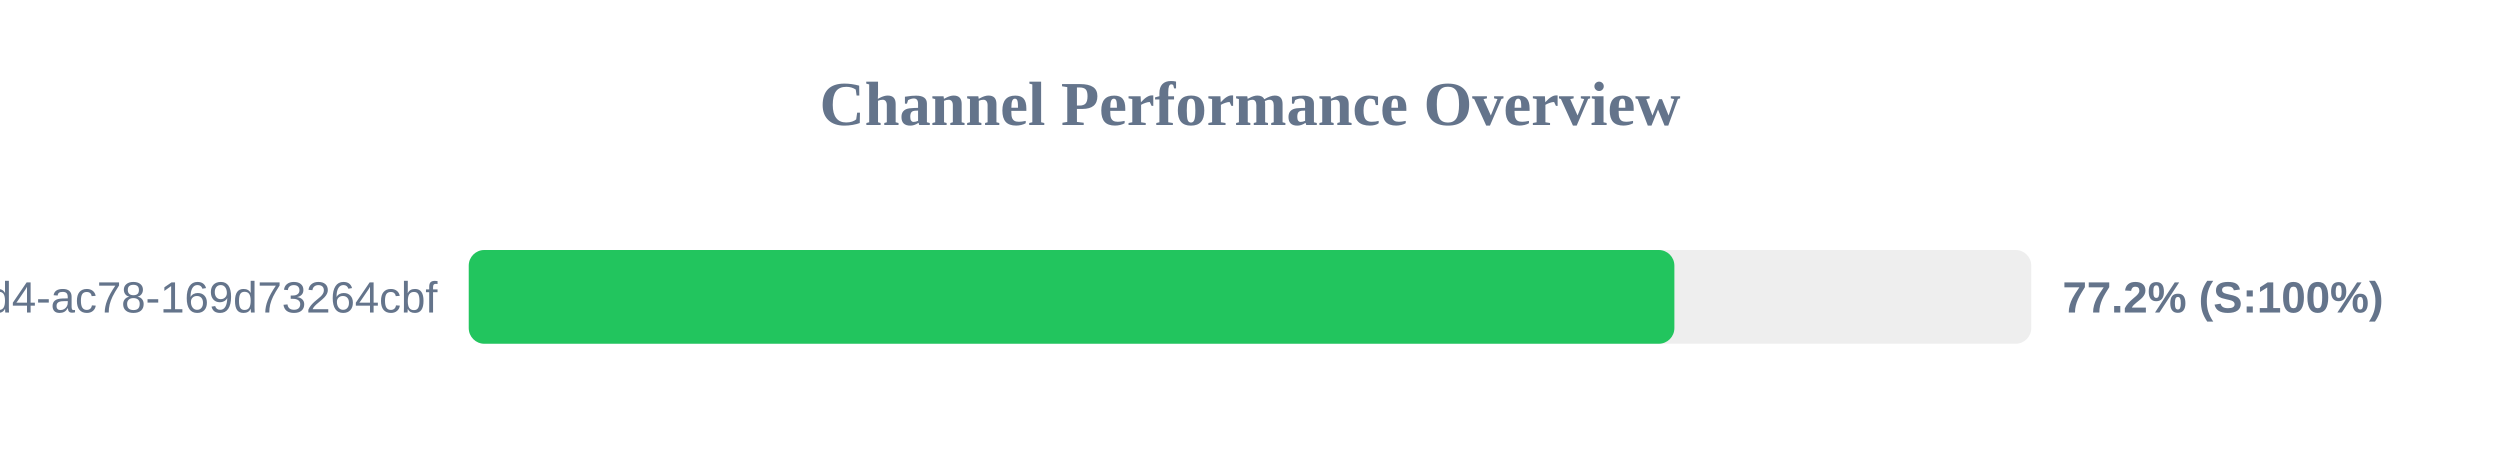
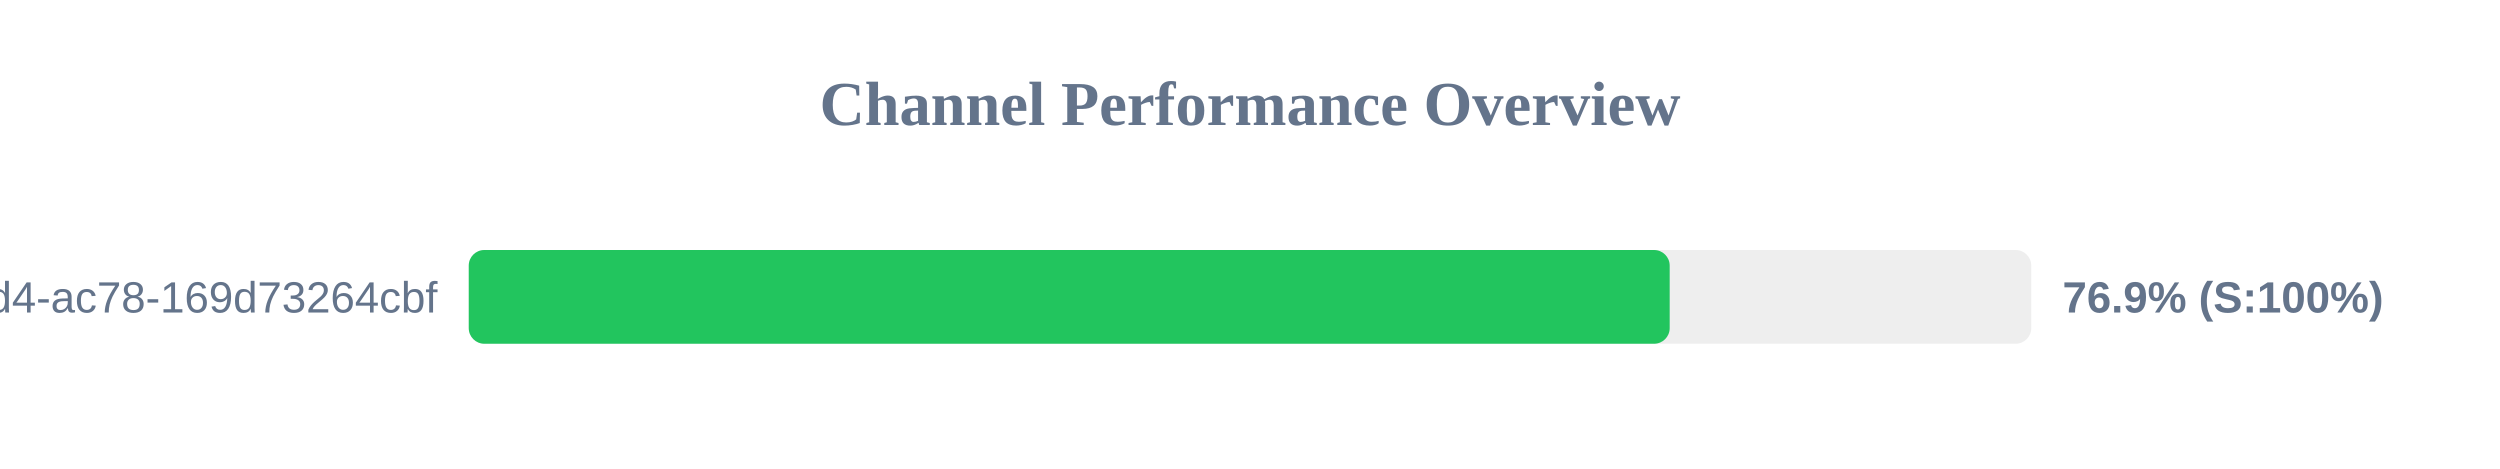
<svg xmlns="http://www.w3.org/2000/svg" width="800" height="150" version="1.1">
  <style>
        .row { font: 14px Arial; fill: #64748b; }
        .score { font: bold 14px Arial; fill: #64748b; }
    </style>
  <text x="400" y="40" text-anchor="middle" font-size="20px" font-weight="bold" fill="#64748b">Channel Performance Overview</text>
  <rect x="150" y="80" width="500" height="30" fill="#eee" rx="5" />
-   <rect x="150" y="80" width="385.8" height="30" fill="#22c55e" rx="5" />
+   <rect x="150" y="80" width="384.3" height="30" fill="#22c55e" rx="5" />
  <text x="140" y="100" text-anchor="end" class="row">?uuid=48c2c901-72e6-46d4-ac78-169d73264cbf</text>
-   <text x="660" y="100" text-anchor="start" class="score">77.2% (S:100%)</text>
+   <text x="660" y="100" text-anchor="start" class="score">76.9% (S:100%)</text>
</svg>
